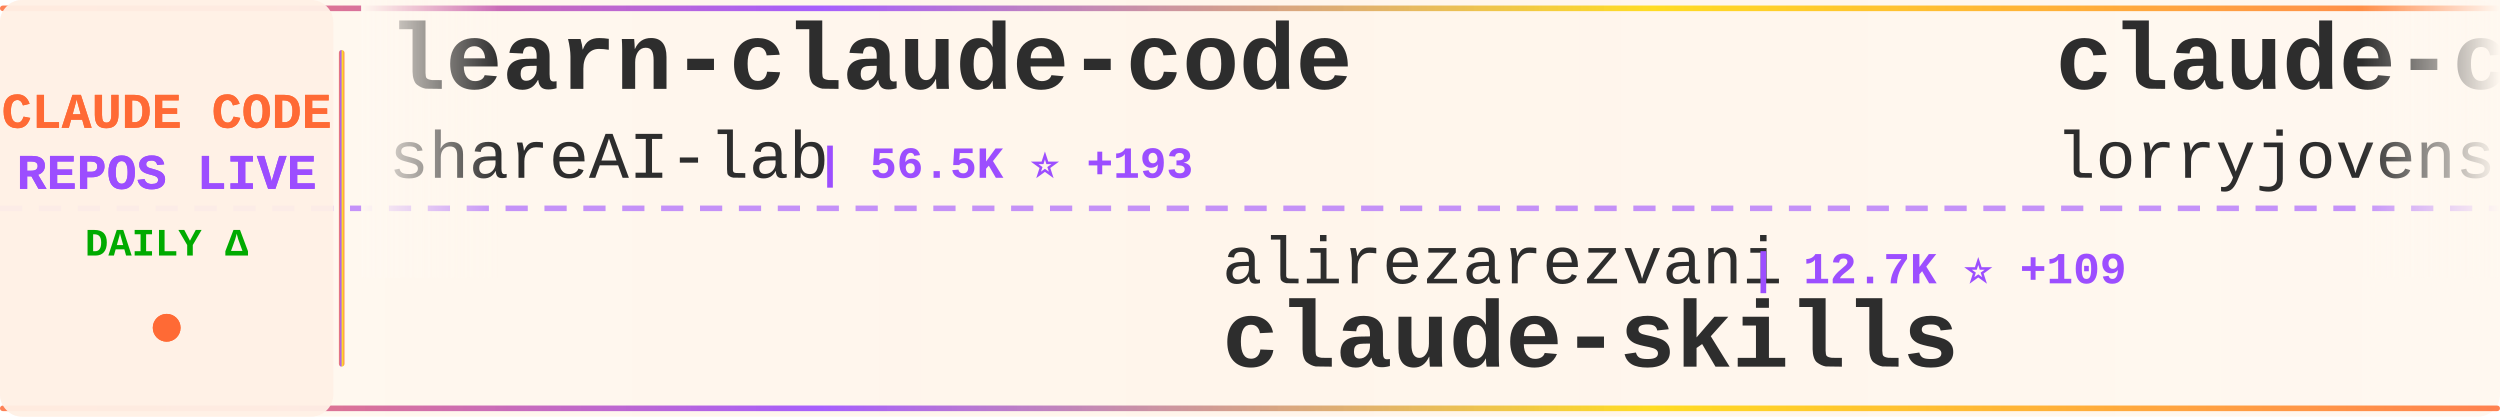
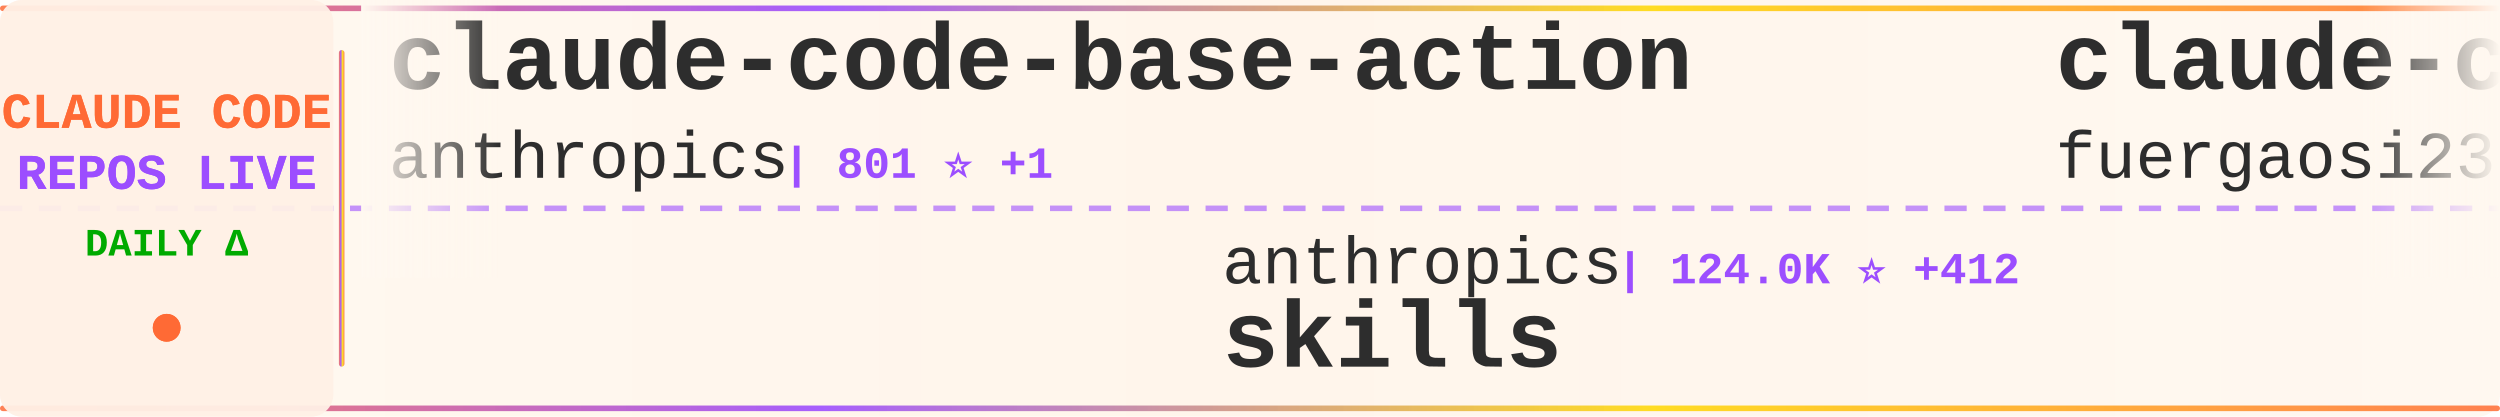
<svg xmlns="http://www.w3.org/2000/svg" width="900" height="150">
  <defs>
    <linearGradient id="tickerBg" x1="0%" y1="0%" x2="100%" y2="0%">
      <stop offset="0%" style="stop-color:#fff8f0;stop-opacity:0.98" />
      <stop offset="50%" style="stop-color:#fff5eb;stop-opacity:1" />
      <stop offset="100%" style="stop-color:#fff8f0;stop-opacity:0.98" />
    </linearGradient>
    <linearGradient id="borderGrad" x1="0%" y1="0%" x2="100%" y2="0%">
      <stop offset="0%" style="stop-color:#FF6B35;stop-opacity:0.85">
        <animate attributeName="stop-opacity" values="0.85;1;0.85" dur="2s" repeatCount="indefinite" />
      </stop>
      <stop offset="33%" style="stop-color:#9C4EFF;stop-opacity:0.9">
        <animate attributeName="stop-opacity" values="0.9;1;0.9" dur="2.2s" repeatCount="indefinite" />
      </stop>
      <stop offset="66%" style="stop-color:#FFD700;stop-opacity:0.85">
        <animate attributeName="stop-opacity" values="0.85;1;0.85" dur="1.8s" repeatCount="indefinite" />
      </stop>
      <stop offset="100%" style="stop-color:#FF6B35;stop-opacity:0.85">
        <animate attributeName="stop-opacity" values="0.85;1;0.85" dur="2s" repeatCount="indefinite" />
      </stop>
    </linearGradient>
    <filter id="textGlow">
      <feGaussianBlur stdDeviation="0.15" result="coloredBlur" />
      <feMerge>
        <feMergeNode in="coloredBlur" />
        <feMergeNode in="SourceGraphic" />
      </feMerge>
    </filter>
    <filter id="metricGlow">
      <feGaussianBlur stdDeviation="0.2" result="coloredBlur" />
      <feMerge>
        <feMergeNode in="coloredBlur" />
        <feMergeNode in="SourceGraphic" />
      </feMerge>
    </filter>
    <linearGradient id="leftFade" x1="0%" y1="0%" x2="100%" y2="0%">
      <stop offset="0%" style="stop-color:#fff8f0;stop-opacity:1" />
      <stop offset="100%" style="stop-color:#fff8f0;stop-opacity:0" />
    </linearGradient>
    <linearGradient id="rightFade" x1="0%" y1="0%" x2="100%" y2="0%">
      <stop offset="0%" style="stop-color:#fff8f0;stop-opacity:0" />
      <stop offset="100%" style="stop-color:#fff8f0;stop-opacity:1" />
    </linearGradient>
  </defs>
  <rect width="900" height="150" fill="url(#tickerBg)" rx="8" />
  <rect x="0" y="2" width="900" height="2" fill="url(#borderGrad)" rx="1" />
  <rect x="0" y="146" width="900" height="2" fill="url(#borderGrad)" rx="1" />
  <line x1="0" y1="75" x2="900" y2="75" stroke="#9C4EFF" stroke-width="2" stroke-dasharray="8 6" opacity="0.6" />
  <rect x="0" y="0" width="120" height="150" fill="#fff0e6" opacity="0.95" rx="8" />
  <text x="60" y="46" font-family="'Courier New', monospace" font-size="18" font-weight="bold" fill="#FF6B35" text-anchor="middle" filter="url(#textGlow)">
    CLAUDE CODE
  </text>
  <text x="60" y="68" font-family="'Courier New', monospace" font-size="18" font-weight="bold" fill="#9C4EFF" text-anchor="middle" filter="url(#textGlow)">
    REPOS LIVE
  </text>
  <text x="60" y="92" font-family="'Courier New', monospace" font-size="14" font-weight="bold" fill="#00aa00" text-anchor="middle">
    DAILY Δ
  </text>
  <circle cx="60" cy="118" r="5" fill="#FF6B35" filter="url(#metricGlow)">
    <animate attributeName="r" values="4;6;4" dur="1.5s" repeatCount="indefinite" />
    <animate attributeName="opacity" values="0.6;1;0.6" dur="1.5s" repeatCount="indefinite" />
  </circle>
  <rect x="122" y="18" width="2" height="114" fill="url(#borderGrad)" rx="1" />
  <clipPath id="tickerClip">
    <rect x="130" y="0" width="770" height="150" />
  </clipPath>
  <g clip-path="url(#tickerClip)">
    <g id="tickerItems">
      <animateTransform attributeName="transform" attributeType="XML" type="translate" from="0 0" to="-3000 0" dur="54s" repeatCount="indefinite" />
      <g transform="translate(0, 0)">
-         <text x="140" y="32" font-family="'Courier New', monospace" font-size="34" font-weight="bold" fill="#2d2d2d">learn-claude-code</text>
-         <text x="140" y="64" font-family="'Courier New', monospace" font-size="24" font-weight="normal" fill="#2d2d2d" opacity="1.0">shareAI-lab</text>
-         <text x="294" y="64" font-family="'Courier New', monospace" font-size="16" font-weight="bold" fill="#9C4EFF"> | 56.5K ⭐ +193</text>
+         <text x="140" y="32" font-family="'Courier New', monospace" font-size="34" font-weight="bold" fill="#2d2d2d">claude-code-base-action</text>
+         <text x="140" y="64" font-family="'Courier New', monospace" font-size="24" font-weight="normal" fill="#2d2d2d" opacity="1.0">anthropics</text>
+         <text x="282" y="64" font-family="'Courier New', monospace" font-size="16" font-weight="bold" fill="#9C4EFF"> | 801 ⭐ +1</text>
      </g>
      <g transform="translate(300, 0)">
-         <text x="140" y="102" font-family="'Courier New', monospace" font-size="24" font-weight="normal" fill="#2d2d2d" opacity="1.0">alirezarezvani</text>
-         <text x="330" y="102" font-family="'Courier New', monospace" font-size="16" font-weight="bold" fill="#9C4EFF"> | 12.7K ⭐ +109</text>
-         <text x="140" y="132" font-family="'Courier New', monospace" font-size="34" font-weight="bold" fill="#2d2d2d">claude-skills</text>
+         <text x="140" y="102" font-family="'Courier New', monospace" font-size="24" font-weight="normal" fill="#2d2d2d" opacity="1.0">anthropics</text>
+         <text x="282" y="102" font-family="'Courier New', monospace" font-size="16" font-weight="bold" fill="#9C4EFF"> | 124.0K ⭐ +412</text>
+         <text x="140" y="132" font-family="'Courier New', monospace" font-size="34" font-weight="bold" fill="#2d2d2d">skills</text>
      </g>
      <g transform="translate(600, 0)">
-         <text x="140" y="32" font-family="'Courier New', monospace" font-size="34" font-weight="bold" fill="#2d2d2d">claude-code-rust</text>
-         <text x="140" y="64" font-family="'Courier New', monospace" font-size="24" font-weight="normal" fill="#2d2d2d" opacity="1.0">lorryjovens-hub</text>
-         <text x="342" y="64" font-family="'Courier New', monospace" font-size="16" font-weight="bold" fill="#9C4EFF"> | 1.5K ⭐ +12</text>
+         <text x="140" y="32" font-family="'Courier New', monospace" font-size="34" font-weight="bold" fill="#2d2d2d">claude-code-proxy</text>
+         <text x="140" y="64" font-family="'Courier New', monospace" font-size="24" font-weight="normal" fill="#2d2d2d" opacity="1.0">fuergaosi233</text>
+         <text x="306" y="64" font-family="'Courier New', monospace" font-size="16" font-weight="bold" fill="#9C4EFF"> | 2.5K ⭐ +6</text>
      </g>
      <g transform="translate(900, 0)">
-         <text x="140" y="102" font-family="'Courier New', monospace" font-size="24" font-weight="normal" fill="#2d2d2d" opacity="1.0">ghuntley</text>
-         <text x="258" y="102" font-family="'Courier New', monospace" font-size="16" font-weight="bold" fill="#9C4EFF"> | 974 ⭐</text>
-         <text x="140" y="132" font-family="'Courier New', monospace" font-size="34" font-weight="bold" fill="#2d2d2d">claude-code-source-code-...</text>
+         <text x="140" y="102" font-family="'Courier New', monospace" font-size="24" font-weight="normal" fill="#2d2d2d" opacity="1.0">Donchitos</text>
+         <text x="270" y="102" font-family="'Courier New', monospace" font-size="16" font-weight="bold" fill="#9C4EFF"> | 16.2K ⭐ +128</text>
+         <text x="140" y="132" font-family="'Courier New', monospace" font-size="34" font-weight="bold" fill="#2d2d2d">Claude-Code-Game-Studios</text>
      </g>
      <g transform="translate(1200, 0)">
        <text x="140" y="32" font-family="'Courier New', monospace" font-size="34" font-weight="bold" fill="#2d2d2d">claude-code-tips</text>
        <text x="140" y="64" font-family="'Courier New', monospace" font-size="24" font-weight="normal" fill="#2d2d2d" opacity="1.0">ykdojo</text>
        <text x="234" y="64" font-family="'Courier New', monospace" font-size="16" font-weight="bold" fill="#9C4EFF"> | 7.9K ⭐ +22</text>
      </g>
      <g transform="translate(1500, 0)">
-         <text x="140" y="102" font-family="'Courier New', monospace" font-size="24" font-weight="normal" fill="#2d2d2d" opacity="1.0">disler</text>
-         <text x="234" y="102" font-family="'Courier New', monospace" font-size="16" font-weight="bold" fill="#9C4EFF"> | 3.6K ⭐ +6</text>
-         <text x="140" y="132" font-family="'Courier New', monospace" font-size="34" font-weight="bold" fill="#2d2d2d">claude-code-hooks-master...</text>
+         <text x="140" y="102" font-family="'Courier New', monospace" font-size="24" font-weight="normal" fill="#2d2d2d" opacity="1.0">lintsinghua</text>
+         <text x="294" y="102" font-family="'Courier New', monospace" font-size="16" font-weight="bold" fill="#9C4EFF"> | 3.0K ⭐ +13</text>
+         <text x="140" y="132" font-family="'Courier New', monospace" font-size="34" font-weight="bold" fill="#2d2d2d">claude-code-book</text>
      </g>
      <g transform="translate(1800, 0)">
-         <text x="140" y="32" font-family="'Courier New', monospace" font-size="34" font-weight="bold" fill="#2d2d2d">claude-code-source-build</text>
-         <text x="140" y="64" font-family="'Courier New', monospace" font-size="24" font-weight="normal" fill="#2d2d2d" opacity="1.0">andrew-kramer-inno</text>
-         <text x="378" y="64" font-family="'Courier New', monospace" font-size="16" font-weight="bold" fill="#9C4EFF"> | 579 ⭐ +3</text>
+         <text x="140" y="32" font-family="'Courier New', monospace" font-size="34" font-weight="bold" fill="#2d2d2d">gstack</text>
+         <text x="140" y="64" font-family="'Courier New', monospace" font-size="24" font-weight="normal" fill="#2d2d2d" opacity="1.0">garrytan</text>
+         <text x="258" y="64" font-family="'Courier New', monospace" font-size="16" font-weight="bold" fill="#9C4EFF"> | 83.5K ⭐ +757</text>
      </g>
      <g transform="translate(2100, 0)">
-         <text x="140" y="102" font-family="'Courier New', monospace" font-size="24" font-weight="normal" fill="#2d2d2d" opacity="1.0">feiskyer</text>
-         <text x="258" y="102" font-family="'Courier New', monospace" font-size="16" font-weight="bold" fill="#9C4EFF"> | 1.5K ⭐ +3</text>
-         <text x="140" y="132" font-family="'Courier New', monospace" font-size="34" font-weight="bold" fill="#2d2d2d">claude-code-settings</text>
+         <text x="140" y="102" font-family="'Courier New', monospace" font-size="24" font-weight="normal" fill="#2d2d2d" opacity="1.0">VoltAgent</text>
+         <text x="270" y="102" font-family="'Courier New', monospace" font-size="16" font-weight="bold" fill="#9C4EFF"> | 18.4K ⭐ +105</text>
+         <text x="140" y="132" font-family="'Courier New', monospace" font-size="34" font-weight="bold" fill="#2d2d2d">awesome-claude-code-suba...</text>
      </g>
      <g transform="translate(2400, 0)">
-         <text x="140" y="32" font-family="'Courier New', monospace" font-size="34" font-weight="bold" fill="#2d2d2d">claude-code-analysis</text>
-         <text x="140" y="64" font-family="'Courier New', monospace" font-size="24" font-weight="normal" fill="#2d2d2d" opacity="1.0">liuup</text>
-         <text x="222" y="64" font-family="'Courier New', monospace" font-size="16" font-weight="bold" fill="#9C4EFF"> | 2.0K ⭐ +17</text>
+         <text x="140" y="32" font-family="'Courier New', monospace" font-size="34" font-weight="bold" fill="#2d2d2d">claude-code-from-source</text>
+         <text x="140" y="64" font-family="'Courier New', monospace" font-size="24" font-weight="normal" fill="#2d2d2d" opacity="1.0">alejandrobalderas</text>
+         <text x="366" y="64" font-family="'Courier New', monospace" font-size="16" font-weight="bold" fill="#9C4EFF"> | 1.8K ⭐ +21</text>
      </g>
      <g transform="translate(2700, 0)">
-         <text x="140" y="102" font-family="'Courier New', monospace" font-size="24" font-weight="normal" fill="#2d2d2d" opacity="1.0">zstmfhy</text>
-         <text x="246" y="102" font-family="'Courier New', monospace" font-size="16" font-weight="bold" fill="#9C4EFF"> | 190 ⭐</text>
-         <text x="140" y="132" font-family="'Courier New', monospace" font-size="34" font-weight="bold" fill="#2d2d2d">Claude-code</text>
+         <text x="140" y="102" font-family="'Courier New', monospace" font-size="24" font-weight="normal" fill="#2d2d2d" opacity="1.0">1rgs</text>
+         <text x="210" y="102" font-family="'Courier New', monospace" font-size="16" font-weight="bold" fill="#9C4EFF"> | 3.5K ⭐ +6</text>
+         <text x="140" y="132" font-family="'Courier New', monospace" font-size="34" font-weight="bold" fill="#2d2d2d">claude-code-proxy</text>
      </g>
      <g transform="translate(3000, 0)">
-         <text x="140" y="32" font-family="'Courier New', monospace" font-size="34" font-weight="bold" fill="#2d2d2d">learn-claude-code</text>
-         <text x="140" y="64" font-family="'Courier New', monospace" font-size="24" font-weight="normal" fill="#2d2d2d" opacity="1.0">shareAI-lab</text>
-         <text x="294" y="64" font-family="'Courier New', monospace" font-size="16" font-weight="bold" fill="#9C4EFF"> | 56.5K ⭐ +193</text>
+         <text x="140" y="32" font-family="'Courier New', monospace" font-size="34" font-weight="bold" fill="#2d2d2d">claude-code-base-action</text>
+         <text x="140" y="64" font-family="'Courier New', monospace" font-size="24" font-weight="normal" fill="#2d2d2d" opacity="1.0">anthropics</text>
+         <text x="282" y="64" font-family="'Courier New', monospace" font-size="16" font-weight="bold" fill="#9C4EFF"> | 801 ⭐ +1</text>
      </g>
      <g transform="translate(3300, 0)">
-         <text x="140" y="102" font-family="'Courier New', monospace" font-size="24" font-weight="normal" fill="#2d2d2d" opacity="1.0">alirezarezvani</text>
-         <text x="330" y="102" font-family="'Courier New', monospace" font-size="16" font-weight="bold" fill="#9C4EFF"> | 12.7K ⭐ +109</text>
-         <text x="140" y="132" font-family="'Courier New', monospace" font-size="34" font-weight="bold" fill="#2d2d2d">claude-skills</text>
+         <text x="140" y="102" font-family="'Courier New', monospace" font-size="24" font-weight="normal" fill="#2d2d2d" opacity="1.0">anthropics</text>
+         <text x="282" y="102" font-family="'Courier New', monospace" font-size="16" font-weight="bold" fill="#9C4EFF"> | 124.0K ⭐ +412</text>
+         <text x="140" y="132" font-family="'Courier New', monospace" font-size="34" font-weight="bold" fill="#2d2d2d">skills</text>
      </g>
      <g transform="translate(3600, 0)">
-         <text x="140" y="32" font-family="'Courier New', monospace" font-size="34" font-weight="bold" fill="#2d2d2d">claude-code-rust</text>
-         <text x="140" y="64" font-family="'Courier New', monospace" font-size="24" font-weight="normal" fill="#2d2d2d" opacity="1.0">lorryjovens-hub</text>
-         <text x="342" y="64" font-family="'Courier New', monospace" font-size="16" font-weight="bold" fill="#9C4EFF"> | 1.5K ⭐ +12</text>
+         <text x="140" y="32" font-family="'Courier New', monospace" font-size="34" font-weight="bold" fill="#2d2d2d">claude-code-proxy</text>
+         <text x="140" y="64" font-family="'Courier New', monospace" font-size="24" font-weight="normal" fill="#2d2d2d" opacity="1.0">fuergaosi233</text>
+         <text x="306" y="64" font-family="'Courier New', monospace" font-size="16" font-weight="bold" fill="#9C4EFF"> | 2.5K ⭐ +6</text>
      </g>
      <g transform="translate(3900, 0)">
-         <text x="140" y="102" font-family="'Courier New', monospace" font-size="24" font-weight="normal" fill="#2d2d2d" opacity="1.0">ghuntley</text>
-         <text x="258" y="102" font-family="'Courier New', monospace" font-size="16" font-weight="bold" fill="#9C4EFF"> | 974 ⭐</text>
-         <text x="140" y="132" font-family="'Courier New', monospace" font-size="34" font-weight="bold" fill="#2d2d2d">claude-code-source-code-...</text>
+         <text x="140" y="102" font-family="'Courier New', monospace" font-size="24" font-weight="normal" fill="#2d2d2d" opacity="1.0">Donchitos</text>
+         <text x="270" y="102" font-family="'Courier New', monospace" font-size="16" font-weight="bold" fill="#9C4EFF"> | 16.2K ⭐ +128</text>
+         <text x="140" y="132" font-family="'Courier New', monospace" font-size="34" font-weight="bold" fill="#2d2d2d">Claude-Code-Game-Studios</text>
      </g>
    </g>
  </g>
  <rect x="130" y="0" width="50" height="100" fill="url(#leftFade)" />
  <rect x="850" y="0" width="50" height="100" fill="url(#rightFade)" />
</svg>
